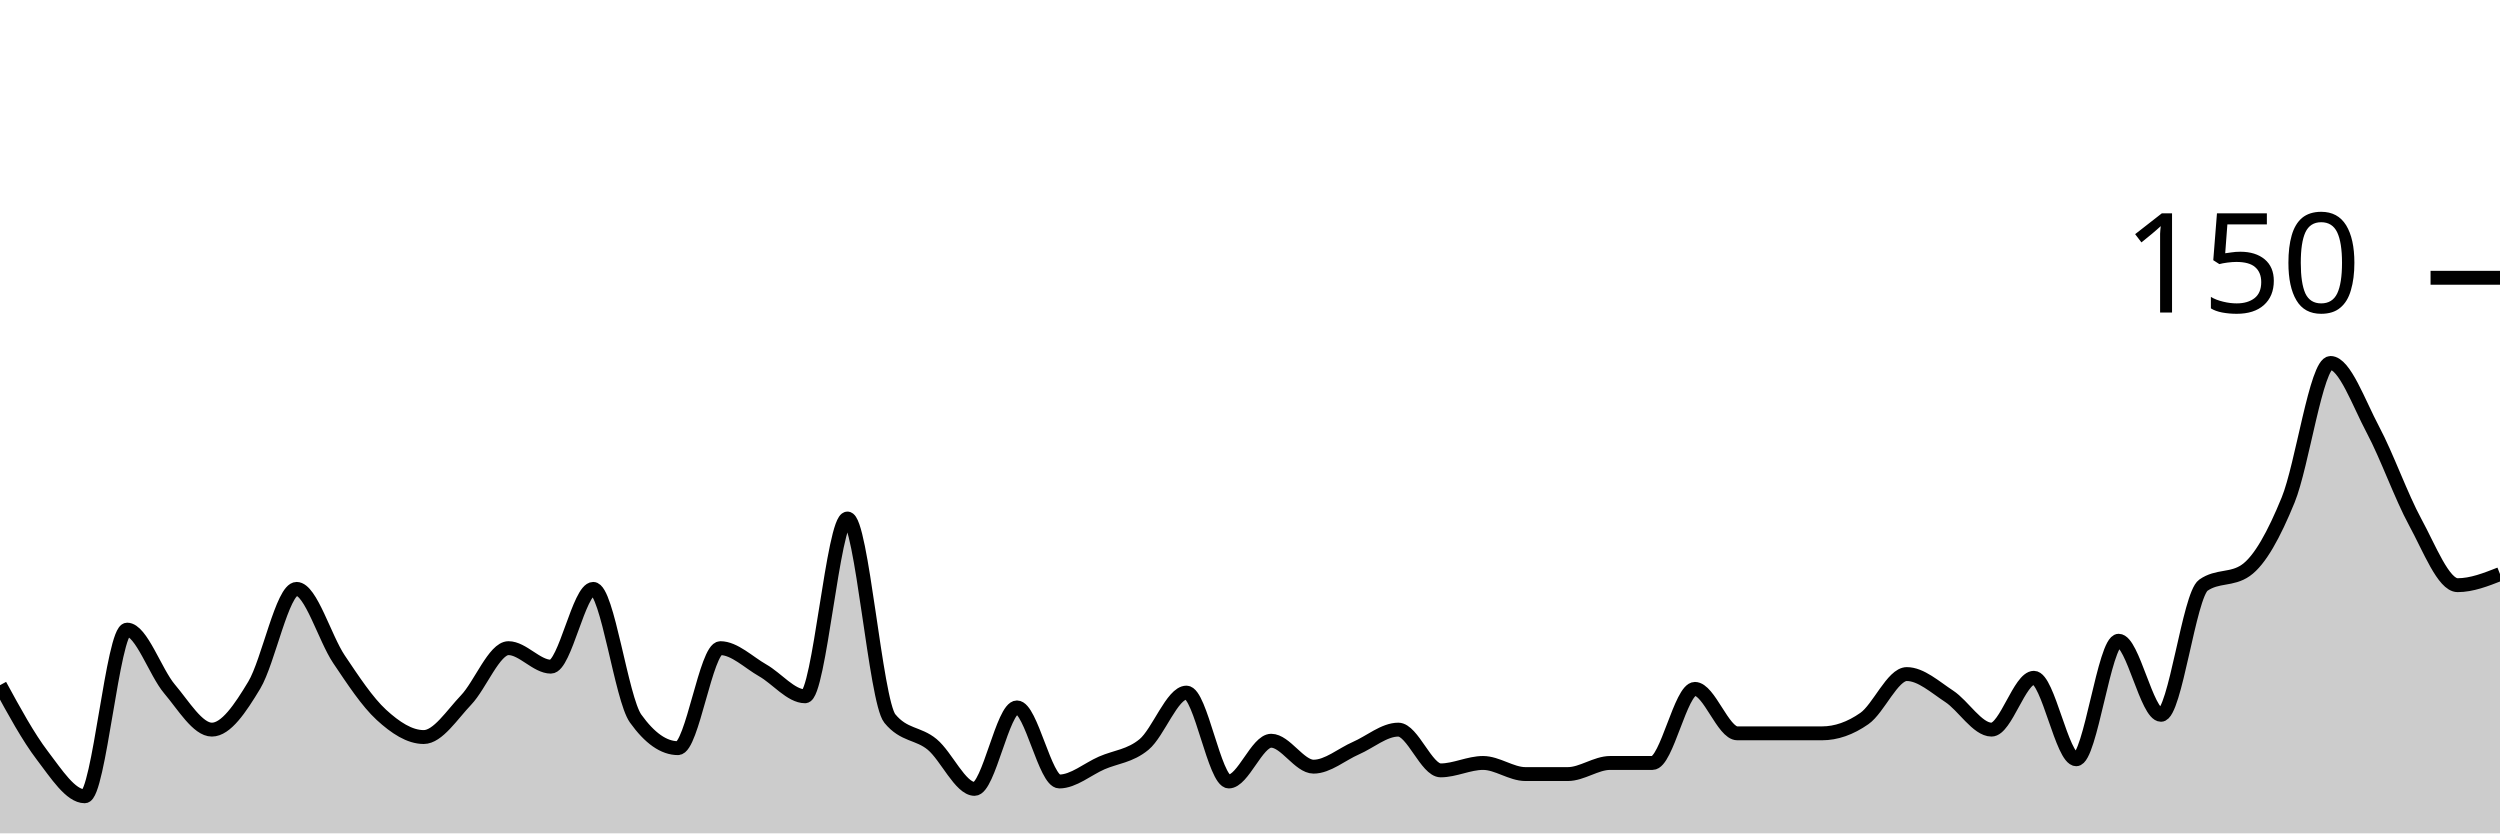
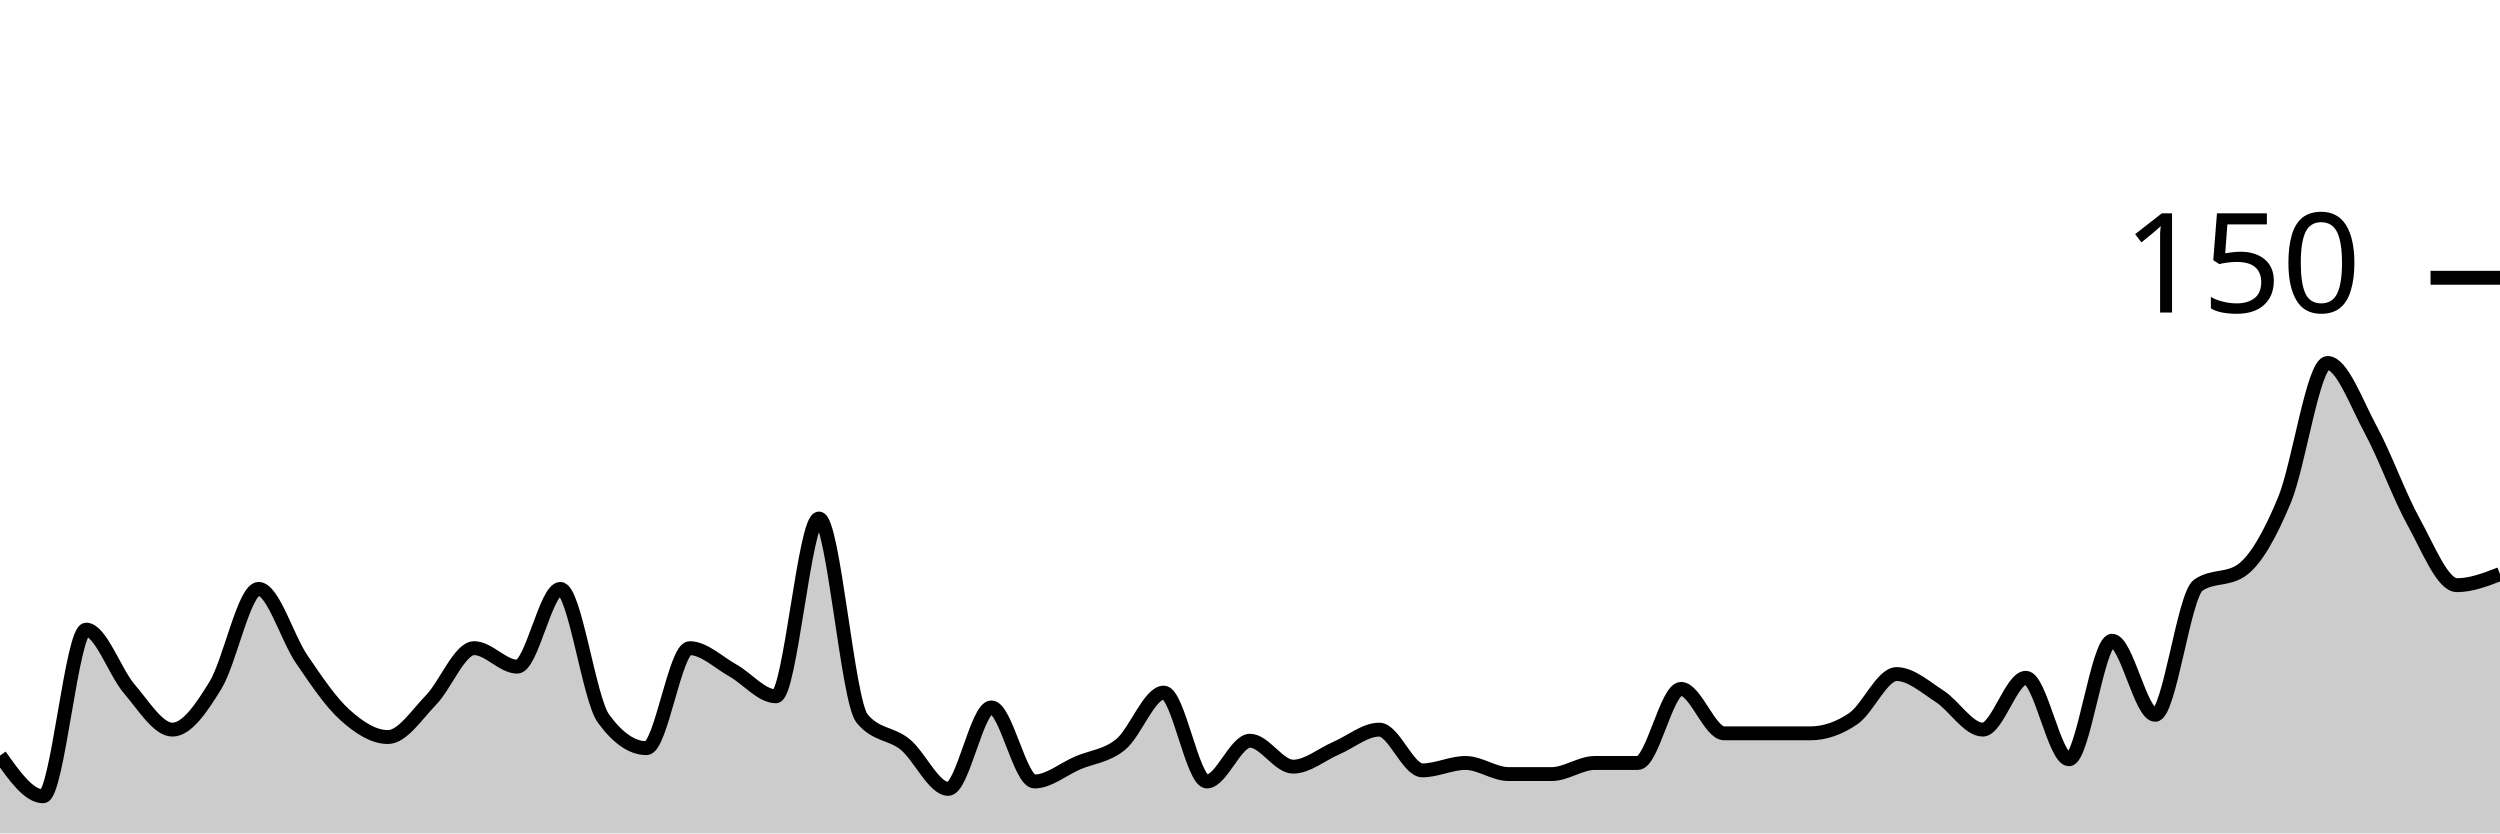
<svg xmlns="http://www.w3.org/2000/svg" viewBox="0 0 180 60">
  <g transform="translate(0,20)">
-     <path class="area" fill="rgba(0, 0, 0, 0.2)" d="M0,29.333C1.017,31.2,2.034,33.067,3.051,34.4C4.068,35.733,5.085,37.333,6.102,37.333C7.119,37.333,8.136,25.333,9.153,25.333C10.169,25.333,11.186,28.4,12.203,29.6C13.22,30.8,14.237,32.533,15.254,32.533C16.271,32.533,17.288,31.022,18.305,29.333C19.322,27.644,20.339,22.4,21.356,22.4C22.373,22.4,23.39,25.956,24.407,27.467C25.424,28.978,26.441,30.533,27.458,31.467C28.475,32.4,29.492,33.067,30.508,33.067C31.525,33.067,32.542,31.467,33.559,30.4C34.576,29.333,35.593,26.667,36.61,26.667C37.627,26.667,38.644,28,39.661,28C40.678,28,41.695,22.4,42.712,22.4C43.729,22.4,44.746,30.311,45.763,31.733C46.78,33.156,47.797,33.867,48.814,33.867C49.831,33.867,50.847,26.667,51.864,26.667C52.881,26.667,53.898,27.689,54.915,28.267C55.932,28.844,56.949,30.133,57.966,30.133C58.983,30.133,60,17.333,61.017,17.333C62.034,17.333,63.051,30.489,64.068,31.733C65.085,32.978,66.102,32.756,67.119,33.6C68.136,34.444,69.153,36.8,70.169,36.8C71.186,36.8,72.203,30.933,73.22,30.933C74.237,30.933,75.254,36.267,76.271,36.267C77.288,36.267,78.305,35.378,79.322,34.933C80.339,34.489,81.356,34.444,82.373,33.6C83.39,32.756,84.407,29.867,85.424,29.867C86.441,29.867,87.458,36.267,88.475,36.267C89.492,36.267,90.508,33.333,91.525,33.333C92.542,33.333,93.559,35.2,94.576,35.2C95.593,35.2,96.61,34.311,97.627,33.867C98.644,33.422,99.661,32.533,100.678,32.533C101.695,32.533,102.712,35.467,103.729,35.467C104.746,35.467,105.763,34.933,106.78,34.933C107.797,34.933,108.814,35.733,109.831,35.733C110.847,35.733,111.864,35.733,112.881,35.733C113.898,35.733,114.915,34.933,115.932,34.933C116.949,34.933,117.966,34.933,118.983,34.933C120,34.933,121.017,29.6,122.034,29.6C123.051,29.6,124.068,32.8,125.085,32.8C126.102,32.8,127.119,32.8,128.136,32.8C129.153,32.8,130.169,32.8,131.186,32.8C132.203,32.8,133.22,32.444,134.237,31.733C135.254,31.022,136.271,28.533,137.288,28.533C138.305,28.533,139.322,29.467,140.339,30.133C141.356,30.8,142.373,32.533,143.39,32.533C144.407,32.533,145.424,28.8,146.441,28.8C147.458,28.8,148.475,34.667,149.492,34.667C150.508,34.667,151.525,26.133,152.542,26.133C153.559,26.133,154.576,31.467,155.593,31.467C156.61,31.467,157.627,22.844,158.644,22.133C159.661,21.422,160.678,21.778,161.695,21.067C162.712,20.356,163.729,18.489,164.746,16C165.763,13.511,166.78,6.133,167.797,6.133C168.814,6.133,169.831,9.022,170.847,10.933C171.864,12.844,172.881,15.733,173.898,17.6C174.915,19.467,175.932,22.133,176.949,22.133C177.966,22.133,178.983,21.733,180,21.333L180,40C178.983,40,177.966,40,176.949,40C175.932,40,174.915,40,173.898,40C172.881,40,171.864,40,170.847,40C169.831,40,168.814,40,167.797,40C166.78,40,165.763,40,164.746,40C163.729,40,162.712,40,161.695,40C160.678,40,159.661,40,158.644,40C157.627,40,156.61,40,155.593,40C154.576,40,153.559,40,152.542,40C151.525,40,150.508,40,149.492,40C148.475,40,147.458,40,146.441,40C145.424,40,144.407,40,143.39,40C142.373,40,141.356,40,140.339,40C139.322,40,138.305,40,137.288,40C136.271,40,135.254,40,134.237,40C133.22,40,132.203,40,131.186,40C130.169,40,129.153,40,128.136,40C127.119,40,126.102,40,125.085,40C124.068,40,123.051,40,122.034,40C121.017,40,120,40,118.983,40C117.966,40,116.949,40,115.932,40C114.915,40,113.898,40,112.881,40C111.864,40,110.847,40,109.831,40C108.814,40,107.797,40,106.78,40C105.763,40,104.746,40,103.729,40C102.712,40,101.695,40,100.678,40C99.661,40,98.644,40,97.627,40C96.61,40,95.593,40,94.576,40C93.559,40,92.542,40,91.525,40C90.508,40,89.492,40,88.475,40C87.458,40,86.441,40,85.424,40C84.407,40,83.39,40,82.373,40C81.356,40,80.339,40,79.322,40C78.305,40,77.288,40,76.271,40C75.254,40,74.237,40,73.22,40C72.203,40,71.186,40,70.169,40C69.153,40,68.136,40,67.119,40C66.102,40,65.085,40,64.068,40C63.051,40,62.034,40,61.017,40C60,40,58.983,40,57.966,40C56.949,40,55.932,40,54.915,40C53.898,40,52.881,40,51.864,40C50.847,40,49.831,40,48.814,40C47.797,40,46.78,40,45.763,40C44.746,40,43.729,40,42.712,40C41.695,40,40.678,40,39.661,40C38.644,40,37.627,40,36.61,40C35.593,40,34.576,40,33.559,40C32.542,40,31.525,40,30.508,40C29.492,40,28.475,40,27.458,40C26.441,40,25.424,40,24.407,40C23.39,40,22.373,40,21.356,40C20.339,40,19.322,40,18.305,40C17.288,40,16.271,40,15.254,40C14.237,40,13.22,40,12.203,40C11.186,40,10.169,40,9.153,40C8.136,40,7.119,40,6.102,40C5.085,40,4.068,40,3.051,40C2.034,40,1.017,40,0,40Z" />
-     <path class="line" stroke="black" fill="none" d="M0,29.333C1.017,31.2,2.034,33.067,3.051,34.4C4.068,35.733,5.085,37.333,6.102,37.333C7.119,37.333,8.136,25.333,9.153,25.333C10.169,25.333,11.186,28.4,12.203,29.6C13.22,30.8,14.237,32.533,15.254,32.533C16.271,32.533,17.288,31.022,18.305,29.333C19.322,27.644,20.339,22.4,21.356,22.4C22.373,22.4,23.39,25.956,24.407,27.467C25.424,28.978,26.441,30.533,27.458,31.467C28.475,32.4,29.492,33.067,30.508,33.067C31.525,33.067,32.542,31.467,33.559,30.4C34.576,29.333,35.593,26.667,36.61,26.667C37.627,26.667,38.644,28,39.661,28C40.678,28,41.695,22.4,42.712,22.4C43.729,22.4,44.746,30.311,45.763,31.733C46.78,33.156,47.797,33.867,48.814,33.867C49.831,33.867,50.847,26.667,51.864,26.667C52.881,26.667,53.898,27.689,54.915,28.267C55.932,28.844,56.949,30.133,57.966,30.133C58.983,30.133,60,17.333,61.017,17.333C62.034,17.333,63.051,30.489,64.068,31.733C65.085,32.978,66.102,32.756,67.119,33.6C68.136,34.444,69.153,36.8,70.169,36.8C71.186,36.8,72.203,30.933,73.22,30.933C74.237,30.933,75.254,36.267,76.271,36.267C77.288,36.267,78.305,35.378,79.322,34.933C80.339,34.489,81.356,34.444,82.373,33.6C83.39,32.756,84.407,29.867,85.424,29.867C86.441,29.867,87.458,36.267,88.475,36.267C89.492,36.267,90.508,33.333,91.525,33.333C92.542,33.333,93.559,35.2,94.576,35.2C95.593,35.2,96.61,34.311,97.627,33.867C98.644,33.422,99.661,32.533,100.678,32.533C101.695,32.533,102.712,35.467,103.729,35.467C104.746,35.467,105.763,34.933,106.78,34.933C107.797,34.933,108.814,35.733,109.831,35.733C110.847,35.733,111.864,35.733,112.881,35.733C113.898,35.733,114.915,34.933,115.932,34.933C116.949,34.933,117.966,34.933,118.983,34.933C120,34.933,121.017,29.6,122.034,29.6C123.051,29.6,124.068,32.8,125.085,32.8C126.102,32.8,127.119,32.8,128.136,32.8C129.153,32.8,130.169,32.8,131.186,32.8C132.203,32.8,133.22,32.444,134.237,31.733C135.254,31.022,136.271,28.533,137.288,28.533C138.305,28.533,139.322,29.467,140.339,30.133C141.356,30.8,142.373,32.533,143.39,32.533C144.407,32.533,145.424,28.8,146.441,28.8C147.458,28.8,148.475,34.667,149.492,34.667C150.508,34.667,151.525,26.133,152.542,26.133C153.559,26.133,154.576,31.467,155.593,31.467C156.61,31.467,157.627,22.844,158.644,22.133C159.661,21.422,160.678,21.778,161.695,21.067C162.712,20.356,163.729,18.489,164.746,16C165.763,13.511,166.78,6.133,167.797,6.133C168.814,6.133,169.831,9.022,170.847,10.933C171.864,12.844,172.881,15.733,173.898,17.6C174.915,19.467,175.932,22.133,176.949,22.133C177.966,22.133,178.983,21.733,180,21.333" />
+     <path class="area" fill="rgba(0, 0, 0, 0.2)" d="M0,34.4C1.034,35.867,2.069,37.333,3.103,37.333C4.138,37.333,5.172,25.333,6.207,25.333C7.241,25.333,8.276,28.4,9.31,29.6C10.345,30.8,11.379,32.533,12.414,32.533C13.448,32.533,14.483,31.022,15.517,29.333C16.552,27.644,17.586,22.4,18.621,22.4C19.655,22.4,20.69,25.956,21.724,27.467C22.759,28.978,23.793,30.533,24.828,31.467C25.862,32.4,26.897,33.067,27.931,33.067C28.966,33.067,30,31.467,31.034,30.4C32.069,29.333,33.103,26.667,34.138,26.667C35.172,26.667,36.207,28,37.241,28C38.276,28,39.31,22.4,40.345,22.4C41.379,22.4,42.414,30.311,43.448,31.733C44.483,33.156,45.517,33.867,46.552,33.867C47.586,33.867,48.621,26.667,49.655,26.667C50.69,26.667,51.724,27.689,52.759,28.267C53.793,28.844,54.828,30.133,55.862,30.133C56.897,30.133,57.931,17.333,58.966,17.333C60,17.333,61.034,30.489,62.069,31.733C63.103,32.978,64.138,32.756,65.172,33.6C66.207,34.444,67.241,36.8,68.276,36.8C69.31,36.8,70.345,30.933,71.379,30.933C72.414,30.933,73.448,36.267,74.483,36.267C75.517,36.267,76.552,35.378,77.586,34.933C78.621,34.489,79.655,34.444,80.69,33.6C81.724,32.756,82.759,29.867,83.793,29.867C84.828,29.867,85.862,36.267,86.897,36.267C87.931,36.267,88.966,33.333,90,33.333C91.034,33.333,92.069,35.2,93.103,35.2C94.138,35.2,95.172,34.311,96.207,33.867C97.241,33.422,98.276,32.533,99.31,32.533C100.345,32.533,101.379,35.467,102.414,35.467C103.448,35.467,104.483,34.933,105.517,34.933C106.552,34.933,107.586,35.733,108.621,35.733C109.655,35.733,110.69,35.733,111.724,35.733C112.759,35.733,113.793,34.933,114.828,34.933C115.862,34.933,116.897,34.933,117.931,34.933C118.966,34.933,120,29.6,121.034,29.6C122.069,29.6,123.103,32.8,124.138,32.8C125.172,32.8,126.207,32.8,127.241,32.8C128.276,32.8,129.31,32.8,130.345,32.8C131.379,32.8,132.414,32.444,133.448,31.733C134.483,31.022,135.517,28.533,136.552,28.533C137.586,28.533,138.621,29.467,139.655,30.133C140.69,30.8,141.724,32.533,142.759,32.533C143.793,32.533,144.828,28.8,145.862,28.8C146.897,28.8,147.931,34.667,148.966,34.667C150,34.667,151.034,26.133,152.069,26.133C153.103,26.133,154.138,31.467,155.172,31.467C156.207,31.467,157.241,22.844,158.276,22.133C159.31,21.422,160.345,21.778,161.379,21.067C162.414,20.356,163.448,18.489,164.483,16C165.517,13.511,166.552,6.133,167.586,6.133C168.621,6.133,169.655,9.022,170.69,10.933C171.724,12.844,172.759,15.733,173.793,17.6C174.828,19.467,175.862,22.133,176.897,22.133C177.931,22.133,178.966,21.733,180,21.333L180,40C178.966,40,177.931,40,176.897,40C175.862,40,174.828,40,173.793,40C172.759,40,171.724,40,170.69,40C169.655,40,168.621,40,167.586,40C166.552,40,165.517,40,164.483,40C163.448,40,162.414,40,161.379,40C160.345,40,159.31,40,158.276,40C157.241,40,156.207,40,155.172,40C154.138,40,153.103,40,152.069,40C151.034,40,150,40,148.966,40C147.931,40,146.897,40,145.862,40C144.828,40,143.793,40,142.759,40C141.724,40,140.69,40,139.655,40C138.621,40,137.586,40,136.552,40C135.517,40,134.483,40,133.448,40C132.414,40,131.379,40,130.345,40C129.31,40,128.276,40,127.241,40C126.207,40,125.172,40,124.138,40C123.103,40,122.069,40,121.034,40C120,40,118.966,40,117.931,40C116.897,40,115.862,40,114.828,40C113.793,40,112.759,40,111.724,40C110.69,40,109.655,40,108.621,40C107.586,40,106.552,40,105.517,40C104.483,40,103.448,40,102.414,40C101.379,40,100.345,40,99.31,40C98.276,40,97.241,40,96.207,40C95.172,40,94.138,40,93.103,40C92.069,40,91.034,40,90,40C88.966,40,87.931,40,86.897,40C85.862,40,84.828,40,83.793,40C82.759,40,81.724,40,80.69,40C79.655,40,78.621,40,77.586,40C76.552,40,75.517,40,74.483,40C73.448,40,72.414,40,71.379,40C70.345,40,69.31,40,68.276,40C67.241,40,66.207,40,65.172,40C64.138,40,63.103,40,62.069,40C61.034,40,60,40,58.966,40C57.931,40,56.897,40,55.862,40C54.828,40,53.793,40,52.759,40C51.724,40,50.69,40,49.655,40C48.621,40,47.586,40,46.552,40C45.517,40,44.483,40,43.448,40C42.414,40,41.379,40,40.345,40C39.31,40,38.276,40,37.241,40C36.207,40,35.172,40,34.138,40C33.103,40,32.069,40,31.034,40C30,40,28.966,40,27.931,40C26.897,40,25.862,40,24.828,40C23.793,40,22.759,40,21.724,40C20.69,40,19.655,40,18.621,40C17.586,40,16.552,40,15.517,40C14.483,40,13.448,40,12.414,40C11.379,40,10.345,40,9.31,40C8.276,40,7.241,40,6.207,40C5.172,40,4.138,40,3.103,40C2.069,40,1.034,40,0,40Z" />
+     <path class="line" stroke="black" fill="none" d="M0,34.4C1.034,35.867,2.069,37.333,3.103,37.333C4.138,37.333,5.172,25.333,6.207,25.333C7.241,25.333,8.276,28.4,9.31,29.6C10.345,30.8,11.379,32.533,12.414,32.533C13.448,32.533,14.483,31.022,15.517,29.333C16.552,27.644,17.586,22.4,18.621,22.4C19.655,22.4,20.69,25.956,21.724,27.467C22.759,28.978,23.793,30.533,24.828,31.467C25.862,32.4,26.897,33.067,27.931,33.067C28.966,33.067,30,31.467,31.034,30.4C32.069,29.333,33.103,26.667,34.138,26.667C35.172,26.667,36.207,28,37.241,28C38.276,28,39.31,22.4,40.345,22.4C41.379,22.4,42.414,30.311,43.448,31.733C44.483,33.156,45.517,33.867,46.552,33.867C47.586,33.867,48.621,26.667,49.655,26.667C50.69,26.667,51.724,27.689,52.759,28.267C53.793,28.844,54.828,30.133,55.862,30.133C56.897,30.133,57.931,17.333,58.966,17.333C60,17.333,61.034,30.489,62.069,31.733C63.103,32.978,64.138,32.756,65.172,33.6C66.207,34.444,67.241,36.8,68.276,36.8C69.31,36.8,70.345,30.933,71.379,30.933C72.414,30.933,73.448,36.267,74.483,36.267C75.517,36.267,76.552,35.378,77.586,34.933C78.621,34.489,79.655,34.444,80.69,33.6C81.724,32.756,82.759,29.867,83.793,29.867C84.828,29.867,85.862,36.267,86.897,36.267C87.931,36.267,88.966,33.333,90,33.333C91.034,33.333,92.069,35.2,93.103,35.2C94.138,35.2,95.172,34.311,96.207,33.867C97.241,33.422,98.276,32.533,99.31,32.533C100.345,32.533,101.379,35.467,102.414,35.467C103.448,35.467,104.483,34.933,105.517,34.933C106.552,34.933,107.586,35.733,108.621,35.733C109.655,35.733,110.69,35.733,111.724,35.733C112.759,35.733,113.793,34.933,114.828,34.933C115.862,34.933,116.897,34.933,117.931,34.933C118.966,34.933,120,29.6,121.034,29.6C122.069,29.6,123.103,32.8,124.138,32.8C125.172,32.8,126.207,32.8,127.241,32.8C128.276,32.8,129.31,32.8,130.345,32.8C131.379,32.8,132.414,32.444,133.448,31.733C134.483,31.022,135.517,28.533,136.552,28.533C137.586,28.533,138.621,29.467,139.655,30.133C140.69,30.8,141.724,32.533,142.759,32.533C143.793,32.533,144.828,28.8,145.862,28.8C146.897,28.8,147.931,34.667,148.966,34.667C150,34.667,151.034,26.133,152.069,26.133C153.103,26.133,154.138,31.467,155.172,31.467C156.207,31.467,157.241,22.844,158.276,22.133C159.31,21.422,160.345,21.778,161.379,21.067C162.414,20.356,163.448,18.489,164.483,16C165.517,13.511,166.552,6.133,167.586,6.133C168.621,6.133,169.655,9.022,170.69,10.933C171.724,12.844,172.759,15.733,173.793,17.6C174.828,19.467,175.862,22.133,176.897,22.133C177.931,22.133,178.966,21.733,180,21.333" />
    <path class="axis-ceiling" stroke-width="1" stroke="black" fill="none" d="M175,0L180,0" />
    <text class="axis-ceiling-label" font-family="sans-serif" text-anchor="end" font-size="10px" x="170" y="2.5">150</text>
  </g>
</svg>
